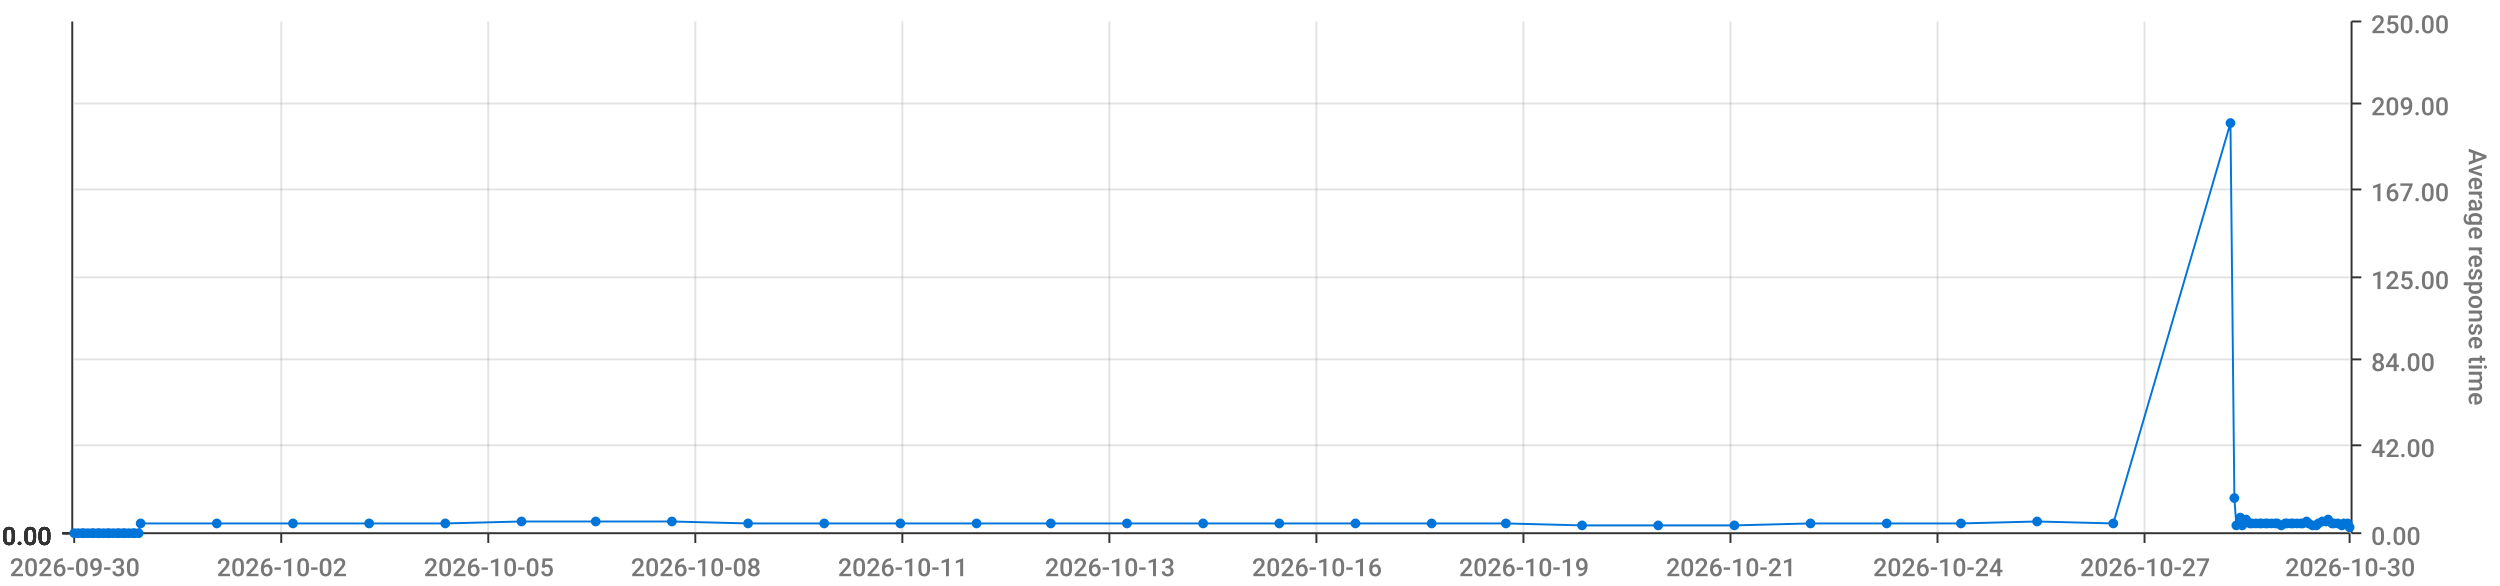
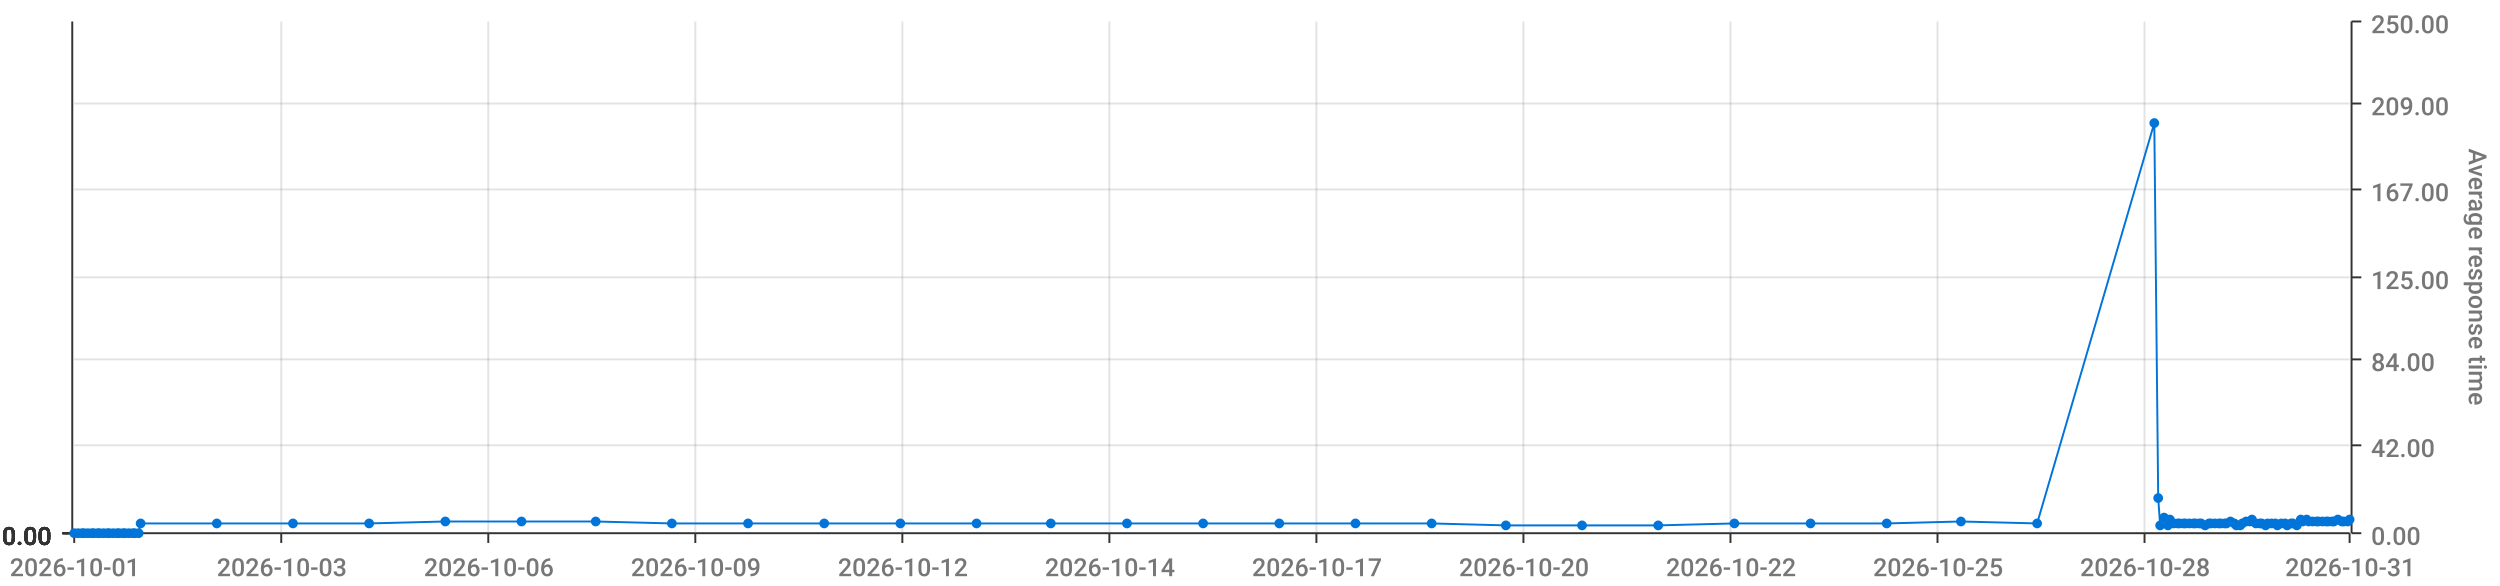
<svg xmlns="http://www.w3.org/2000/svg" viewBox="0 0 1280 300">
  <path d="M 0 0 L 1280 0 L 1280 300 L 0 300 L 0 0" style="stroke-width:0;stroke:rgba(255,255,255,1.0);fill:rgba(255,255,255,0.0)" />
  <path d="M 38 11 L 1203 11 L 1203 273 L 38 273 L 38 11" style="stroke-width:0;stroke:rgba(255,255,255,1.0);fill:rgba(255,255,255,0.0)" />
  <path d="M 38 273 L 1203 273" style="stroke-width:1;stroke:rgba(51,51,51,1.0);fill:rgba(255,255,255,0.0)" />
  <path d="M 38 273 L 38 278" style="stroke-width:1;stroke:rgba(51,51,51,1.0);fill:rgba(255,255,255,0.0)" />
-   <text x="5" y="295" style="stroke-width:0;stroke:none;fill:rgba(119,119,119,1.0);font-size:12.8px;font-family:'Roboto Medium',sans-serif">2026-09-30</text>
+   <text x="5" y="295" style="stroke-width:0;stroke:none;fill:rgba(119,119,119,1.0);font-size:12.8px;font-family:'Roboto Medium',sans-serif">2026-10-01</text>
  <path d="M 144 273 L 144 278" style="stroke-width:1;stroke:rgba(51,51,51,1.0);fill:rgba(255,255,255,0.0)" />
-   <text x="111" y="295" style="stroke-width:0;stroke:none;fill:rgba(119,119,119,1.0);font-size:12.8px;font-family:'Roboto Medium',sans-serif">2026-10-02</text>
+   <text x="111" y="295" style="stroke-width:0;stroke:none;fill:rgba(119,119,119,1.0);font-size:12.8px;font-family:'Roboto Medium',sans-serif">2026-10-03</text>
  <path d="M 250 273 L 250 278" style="stroke-width:1;stroke:rgba(51,51,51,1.0);fill:rgba(255,255,255,0.0)" />
-   <text x="217" y="295" style="stroke-width:0;stroke:none;fill:rgba(119,119,119,1.0);font-size:12.8px;font-family:'Roboto Medium',sans-serif">2026-10-05</text>
+   <text x="217" y="295" style="stroke-width:0;stroke:none;fill:rgba(119,119,119,1.0);font-size:12.8px;font-family:'Roboto Medium',sans-serif">2026-10-06</text>
  <path d="M 356 273 L 356 278" style="stroke-width:1;stroke:rgba(51,51,51,1.0);fill:rgba(255,255,255,0.0)" />
-   <text x="323" y="295" style="stroke-width:0;stroke:none;fill:rgba(119,119,119,1.0);font-size:12.8px;font-family:'Roboto Medium',sans-serif">2026-10-08</text>
+   <text x="323" y="295" style="stroke-width:0;stroke:none;fill:rgba(119,119,119,1.0);font-size:12.8px;font-family:'Roboto Medium',sans-serif">2026-10-09</text>
  <path d="M 462 273 L 462 278" style="stroke-width:1;stroke:rgba(51,51,51,1.0);fill:rgba(255,255,255,0.0)" />
-   <text x="429" y="295" style="stroke-width:0;stroke:none;fill:rgba(119,119,119,1.0);font-size:12.8px;font-family:'Roboto Medium',sans-serif">2026-10-11</text>
+   <text x="429" y="295" style="stroke-width:0;stroke:none;fill:rgba(119,119,119,1.0);font-size:12.8px;font-family:'Roboto Medium',sans-serif">2026-10-12</text>
  <path d="M 568 273 L 568 278" style="stroke-width:1;stroke:rgba(51,51,51,1.0);fill:rgba(255,255,255,0.0)" />
-   <text x="535" y="295" style="stroke-width:0;stroke:none;fill:rgba(119,119,119,1.0);font-size:12.8px;font-family:'Roboto Medium',sans-serif">2026-10-13</text>
+   <text x="535" y="295" style="stroke-width:0;stroke:none;fill:rgba(119,119,119,1.0);font-size:12.8px;font-family:'Roboto Medium',sans-serif">2026-10-14</text>
  <path d="M 674 273 L 674 278" style="stroke-width:1;stroke:rgba(51,51,51,1.0);fill:rgba(255,255,255,0.0)" />
-   <text x="641" y="295" style="stroke-width:0;stroke:none;fill:rgba(119,119,119,1.0);font-size:12.8px;font-family:'Roboto Medium',sans-serif">2026-10-16</text>
+   <text x="641" y="295" style="stroke-width:0;stroke:none;fill:rgba(119,119,119,1.0);font-size:12.8px;font-family:'Roboto Medium',sans-serif">2026-10-17</text>
  <path d="M 780 273 L 780 278" style="stroke-width:1;stroke:rgba(51,51,51,1.0);fill:rgba(255,255,255,0.0)" />
-   <text x="747" y="295" style="stroke-width:0;stroke:none;fill:rgba(119,119,119,1.0);font-size:12.8px;font-family:'Roboto Medium',sans-serif">2026-10-19</text>
+   <text x="747" y="295" style="stroke-width:0;stroke:none;fill:rgba(119,119,119,1.0);font-size:12.8px;font-family:'Roboto Medium',sans-serif">2026-10-20</text>
  <path d="M 886 273 L 886 278" style="stroke-width:1;stroke:rgba(51,51,51,1.0);fill:rgba(255,255,255,0.0)" />
-   <text x="853" y="295" style="stroke-width:0;stroke:none;fill:rgba(119,119,119,1.0);font-size:12.8px;font-family:'Roboto Medium',sans-serif">2026-10-21</text>
+   <text x="853" y="295" style="stroke-width:0;stroke:none;fill:rgba(119,119,119,1.0);font-size:12.8px;font-family:'Roboto Medium',sans-serif">2026-10-22</text>
  <path d="M 992 273 L 992 278" style="stroke-width:1;stroke:rgba(51,51,51,1.0);fill:rgba(255,255,255,0.0)" />
-   <text x="959" y="295" style="stroke-width:0;stroke:none;fill:rgba(119,119,119,1.0);font-size:12.8px;font-family:'Roboto Medium',sans-serif">2026-10-24</text>
+   <text x="959" y="295" style="stroke-width:0;stroke:none;fill:rgba(119,119,119,1.0);font-size:12.8px;font-family:'Roboto Medium',sans-serif">2026-10-25</text>
  <path d="M 1098 273 L 1098 278" style="stroke-width:1;stroke:rgba(51,51,51,1.0);fill:rgba(255,255,255,0.0)" />
-   <text x="1065" y="295" style="stroke-width:0;stroke:none;fill:rgba(119,119,119,1.0);font-size:12.8px;font-family:'Roboto Medium',sans-serif">2026-10-27</text>
+   <text x="1065" y="295" style="stroke-width:0;stroke:none;fill:rgba(119,119,119,1.0);font-size:12.8px;font-family:'Roboto Medium',sans-serif">2026-10-28</text>
  <path d="M 1203 273 L 1203 278" style="stroke-width:1;stroke:rgba(51,51,51,1.0);fill:rgba(255,255,255,0.0)" />
-   <text x="1170" y="295" style="stroke-width:0;stroke:none;fill:rgba(119,119,119,1.0);font-size:12.8px;font-family:'Roboto Medium',sans-serif">2026-10-30</text>
+   <text x="1170" y="295" style="stroke-width:0;stroke:none;fill:rgba(119,119,119,1.0);font-size:12.8px;font-family:'Roboto Medium',sans-serif">2026-10-31</text>
  <path d="M 144 273 L 144 11" style="stroke-width:1;stroke:rgba(119,119,119,0.2);fill:none" />
  <path d="M 250 273 L 250 11" style="stroke-width:1;stroke:rgba(119,119,119,0.2);fill:none" />
  <path d="M 356 273 L 356 11" style="stroke-width:1;stroke:rgba(119,119,119,0.2);fill:none" />
  <path d="M 462 273 L 462 11" style="stroke-width:1;stroke:rgba(119,119,119,0.2);fill:none" />
  <path d="M 568 273 L 568 11" style="stroke-width:1;stroke:rgba(119,119,119,0.2);fill:none" />
  <path d="M 674 273 L 674 11" style="stroke-width:1;stroke:rgba(119,119,119,0.2);fill:none" />
  <path d="M 780 273 L 780 11" style="stroke-width:1;stroke:rgba(119,119,119,0.2);fill:none" />
  <path d="M 886 273 L 886 11" style="stroke-width:1;stroke:rgba(119,119,119,0.2);fill:none" />
  <path d="M 992 273 L 992 11" style="stroke-width:1;stroke:rgba(119,119,119,0.2);fill:none" />
  <path d="M 1098 273 L 1098 11" style="stroke-width:1;stroke:rgba(119,119,119,0.2);fill:none" />
  <path d="M 1204 273 L 1204 11" style="stroke-width:1;stroke:rgba(51,51,51,1.0);fill:rgba(255,255,255,0.0)" />
  <path d="M 1204 273 L 1209 273" style="stroke-width:1;stroke:rgba(51,51,51,1.0);fill:rgba(255,255,255,0.0)" />
  <text x="1214" y="279" style="stroke-width:0;stroke:none;fill:rgba(119,119,119,1.0);font-size:12.8px;font-family:'Roboto Medium',sans-serif">0.00</text>
  <path d="M 1204 228 L 1209 228" style="stroke-width:1;stroke:rgba(51,51,51,1.0);fill:rgba(255,255,255,0.0)" />
  <text x="1214" y="234" style="stroke-width:0;stroke:none;fill:rgba(119,119,119,1.0);font-size:12.8px;font-family:'Roboto Medium',sans-serif">42.00</text>
  <path d="M 1204 184 L 1209 184" style="stroke-width:1;stroke:rgba(51,51,51,1.0);fill:rgba(255,255,255,0.0)" />
  <text x="1214" y="190" style="stroke-width:0;stroke:none;fill:rgba(119,119,119,1.0);font-size:12.8px;font-family:'Roboto Medium',sans-serif">84.00</text>
  <path d="M 1204 142 L 1209 142" style="stroke-width:1;stroke:rgba(51,51,51,1.0);fill:rgba(255,255,255,0.0)" />
  <text x="1214" y="148" style="stroke-width:0;stroke:none;fill:rgba(119,119,119,1.0);font-size:12.8px;font-family:'Roboto Medium',sans-serif">125.00</text>
  <path d="M 1204 97 L 1209 97" style="stroke-width:1;stroke:rgba(51,51,51,1.0);fill:rgba(255,255,255,0.0)" />
  <text x="1214" y="103" style="stroke-width:0;stroke:none;fill:rgba(119,119,119,1.0);font-size:12.8px;font-family:'Roboto Medium',sans-serif">167.00</text>
  <path d="M 1204 53 L 1209 53" style="stroke-width:1;stroke:rgba(51,51,51,1.0);fill:rgba(255,255,255,0.0)" />
  <text x="1214" y="59" style="stroke-width:0;stroke:none;fill:rgba(119,119,119,1.0);font-size:12.8px;font-family:'Roboto Medium',sans-serif">209.00</text>
  <path d="M 1204 11 L 1209 11" style="stroke-width:1;stroke:rgba(51,51,51,1.0);fill:rgba(255,255,255,0.0)" />
  <text x="1214" y="17" style="stroke-width:0;stroke:none;fill:rgba(119,119,119,1.0);font-size:12.8px;font-family:'Roboto Medium',sans-serif">250.00</text>
  <text x="1264" y="76" style="stroke-width:0;stroke:none;fill:rgba(119,119,119,1.0);font-size:12.8px;font-family:'Roboto Medium',sans-serif" transform="rotate(90.00,1264,76)">Average response time</text>
  <path d="M 38 273 L 1203 273" style="stroke-width:0;stroke:rgba(255,255,255,0.0);fill:none" />
  <path d="M 38 228 L 1203 228" style="stroke-width:1;stroke:rgba(119,119,119,0.2);fill:none" />
  <path d="M 38 184 L 1203 184" style="stroke-width:1;stroke:rgba(119,119,119,0.2);fill:none" />
  <path d="M 38 142 L 1203 142" style="stroke-width:1;stroke:rgba(119,119,119,0.2);fill:none" />
  <path d="M 38 97 L 1203 97" style="stroke-width:1;stroke:rgba(119,119,119,0.2);fill:none" />
  <path d="M 38 53 L 1203 53" style="stroke-width:1;stroke:rgba(119,119,119,0.2);fill:none" />
  <path d="M 37 273 L 37 11" style="stroke-width:1;stroke:rgba(51,51,51,1.0);fill:rgba(255,255,255,0.0)" />
  <path d="M 37 273 L 32 273" style="stroke-width:1;stroke:rgba(51,51,51,1.0);fill:rgba(255,255,255,0.0)" />
  <text x="1" y="279" style="stroke-width:0;stroke:none;fill:rgba(51,51,51,1.0);font-size:12.8px;font-family:'Roboto Medium',sans-serif">0.00</text>
  <path d="M 37 273 L 32 273" style="stroke-width:1;stroke:rgba(51,51,51,1.0);fill:rgba(255,255,255,0.0)" />
  <text x="1" y="279" style="stroke-width:0;stroke:none;fill:rgba(51,51,51,1.0);font-size:12.8px;font-family:'Roboto Medium',sans-serif">0.00</text>
  <path d="M 37 273 L 32 273" style="stroke-width:1;stroke:rgba(51,51,51,1.0);fill:rgba(255,255,255,0.0)" />
  <text x="1" y="279" style="stroke-width:0;stroke:none;fill:rgba(51,51,51,1.0);font-size:12.8px;font-family:'Roboto Medium',sans-serif">0.00</text>
  <path d="M 37 273 L 32 273" style="stroke-width:1;stroke:rgba(51,51,51,1.0);fill:rgba(255,255,255,0.0)" />
  <text x="1" y="279" style="stroke-width:0;stroke:none;fill:rgba(51,51,51,1.0);font-size:12.8px;font-family:'Roboto Medium',sans-serif">0.00</text>
  <path d="M 37 273 L 32 273" style="stroke-width:1;stroke:rgba(51,51,51,1.0);fill:rgba(255,255,255,0.0)" />
  <text x="1" y="279" style="stroke-width:0;stroke:none;fill:rgba(51,51,51,1.0);font-size:12.8px;font-family:'Roboto Medium',sans-serif">0.00</text>
  <path d="M 37 273 L 32 273" style="stroke-width:1;stroke:rgba(51,51,51,1.0);fill:rgba(255,255,255,0.0)" />
  <text x="1" y="279" style="stroke-width:0;stroke:none;fill:rgba(51,51,51,1.0);font-size:12.8px;font-family:'Roboto Medium',sans-serif">0.00</text>
  <path d="M 37 273 L 32 273" style="stroke-width:1;stroke:rgba(51,51,51,1.0);fill:rgba(255,255,255,0.0)" />
  <text x="1" y="279" style="stroke-width:0;stroke:none;fill:rgba(51,51,51,1.0);font-size:12.8px;font-family:'Roboto Medium',sans-serif">0.00</text>
  <path d="M 38 273 L 1203 273" style="stroke-width:0;stroke:rgba(255,255,255,0.0);fill:none" />
  <path d="M 38 273 L 1203 273" style="stroke-width:0;stroke:rgba(255,255,255,0.0);fill:none" />
  <path d="M 38 273 L 1203 273" style="stroke-width:0;stroke:rgba(255,255,255,0.0);fill:none" />
  <path d="M 38 273 L 1203 273" style="stroke-width:0;stroke:rgba(255,255,255,0.0);fill:none" />
  <path d="M 38 273 L 1203 273" style="stroke-width:0;stroke:rgba(255,255,255,0.0);fill:none" />
  <path d="M 38 273 L 1203 273" style="stroke-width:0;stroke:rgba(255,255,255,0.0);fill:none" />
-   <path d="M 38 273 L 40 273 L 42 273 L 43 273 L 45 273 L 47 273 L 48 273 L 50 273 L 51 273 L 53 273 L 55 273 L 56 273 L 58 273 L 60 273 L 61 273 L 63 273 L 64 273 L 66 273 L 68 273 L 69 273 L 71 273 L 72 268 L 111 268 L 150 268 L 189 268 L 228 268 L 267 267 L 305 267 L 344 267 L 383 268 L 422 268 L 461 268 L 500 268 L 538 268 L 577 268 L 616 268 L 655 268 L 694 268 L 733 268 L 771 268 L 810 269 L 849 269 L 888 269 L 927 268 L 966 268 L 1004 268 L 1043 267 L 1082 268 L 1142 63 L 1144 255 L 1145 269 L 1147 265 L 1148 269 L 1150 266 L 1152 268 L 1153 268 L 1155 268 L 1157 268 L 1158 268 L 1160 268 L 1161 268 L 1163 268 L 1165 268 L 1166 268 L 1168 269 L 1170 268 L 1171 268 L 1173 268 L 1174 268 L 1176 268 L 1178 268 L 1179 268 L 1181 267 L 1182 268 L 1184 269 L 1186 269 L 1187 268 L 1189 267 L 1191 267 L 1192 266 L 1194 268 L 1195 268 L 1197 268 L 1199 269 L 1200 268 L 1202 268 L 1203 270" style="stroke-width:1;stroke:rgba(0,116,217,1.0);fill:rgba(255,255,255,0.0)" />
+   <path d="M 38 273 L 40 273 L 42 273 L 43 273 L 45 273 L 47 273 L 48 273 L 50 273 L 51 273 L 53 273 L 55 273 L 56 273 L 58 273 L 60 273 L 61 273 L 63 273 L 64 273 L 66 273 L 68 273 L 69 273 L 71 273 L 72 268 L 111 268 L 150 268 L 189 268 L 228 267 L 267 267 L 305 267 L 344 268 L 383 268 L 422 268 L 461 268 L 500 268 L 538 268 L 577 268 L 616 268 L 655 268 L 694 268 L 733 268 L 771 269 L 810 269 L 849 269 L 888 268 L 927 268 L 966 268 L 1004 267 L 1043 268 L 1103 63 L 1105 255 L 1106 269 L 1108 265 L 1110 269 L 1111 266 L 1113 268 L 1115 268 L 1116 268 L 1118 268 L 1119 268 L 1121 268 L 1123 268 L 1124 268 L 1126 268 L 1127 268 L 1129 269 L 1131 268 L 1132 268 L 1134 268 L 1136 268 L 1137 268 L 1139 268 L 1140 268 L 1142 267 L 1144 268 L 1145 269 L 1147 269 L 1148 268 L 1150 267 L 1152 267 L 1153 266 L 1155 268 L 1157 268 L 1158 268 L 1160 269 L 1161 268 L 1163 268 L 1165 268 L 1166 269 L 1168 268 L 1170 268 L 1171 269 L 1173 268 L 1174 268 L 1176 269 L 1178 266 L 1179 267 L 1181 266 L 1182 267 L 1184 267 L 1186 267 L 1187 267 L 1189 267 L 1191 267 L 1192 267 L 1194 267 L 1195 267 L 1197 266 L 1199 267 L 1200 267 L 1202 267 L 1203 266" style="stroke-width:1;stroke:rgba(0,116,217,1.0);fill:rgba(255,255,255,0.0)" />
  <circle cx="38" cy="273" r="2" style="stroke-width:1;stroke:rgba(0,116,217,1.0);fill:rgba(0,116,217,1.0)" />
  <path d="" style="stroke-width:1;stroke:rgba(0,116,217,1.0);fill:rgba(0,116,217,1.0)" />
  <circle cx="40" cy="273" r="2" style="stroke-width:1;stroke:rgba(0,116,217,1.0);fill:rgba(0,116,217,1.0)" />
  <path d="" style="stroke-width:1;stroke:rgba(0,116,217,1.0);fill:rgba(0,116,217,1.0)" />
  <circle cx="42" cy="273" r="2" style="stroke-width:1;stroke:rgba(0,116,217,1.0);fill:rgba(0,116,217,1.0)" />
  <path d="" style="stroke-width:1;stroke:rgba(0,116,217,1.0);fill:rgba(0,116,217,1.0)" />
  <circle cx="43" cy="273" r="2" style="stroke-width:1;stroke:rgba(0,116,217,1.0);fill:rgba(0,116,217,1.0)" />
  <path d="" style="stroke-width:1;stroke:rgba(0,116,217,1.0);fill:rgba(0,116,217,1.0)" />
  <circle cx="45" cy="273" r="2" style="stroke-width:1;stroke:rgba(0,116,217,1.0);fill:rgba(0,116,217,1.0)" />
  <path d="" style="stroke-width:1;stroke:rgba(0,116,217,1.0);fill:rgba(0,116,217,1.0)" />
  <circle cx="47" cy="273" r="2" style="stroke-width:1;stroke:rgba(0,116,217,1.0);fill:rgba(0,116,217,1.0)" />
  <path d="" style="stroke-width:1;stroke:rgba(0,116,217,1.0);fill:rgba(0,116,217,1.0)" />
  <circle cx="48" cy="273" r="2" style="stroke-width:1;stroke:rgba(0,116,217,1.0);fill:rgba(0,116,217,1.0)" />
  <path d="" style="stroke-width:1;stroke:rgba(0,116,217,1.0);fill:rgba(0,116,217,1.0)" />
  <circle cx="50" cy="273" r="2" style="stroke-width:1;stroke:rgba(0,116,217,1.0);fill:rgba(0,116,217,1.0)" />
  <path d="" style="stroke-width:1;stroke:rgba(0,116,217,1.0);fill:rgba(0,116,217,1.0)" />
  <circle cx="51" cy="273" r="2" style="stroke-width:1;stroke:rgba(0,116,217,1.0);fill:rgba(0,116,217,1.0)" />
  <path d="" style="stroke-width:1;stroke:rgba(0,116,217,1.0);fill:rgba(0,116,217,1.0)" />
  <circle cx="53" cy="273" r="2" style="stroke-width:1;stroke:rgba(0,116,217,1.0);fill:rgba(0,116,217,1.0)" />
  <path d="" style="stroke-width:1;stroke:rgba(0,116,217,1.0);fill:rgba(0,116,217,1.0)" />
  <circle cx="55" cy="273" r="2" style="stroke-width:1;stroke:rgba(0,116,217,1.0);fill:rgba(0,116,217,1.0)" />
  <path d="" style="stroke-width:1;stroke:rgba(0,116,217,1.0);fill:rgba(0,116,217,1.0)" />
  <circle cx="56" cy="273" r="2" style="stroke-width:1;stroke:rgba(0,116,217,1.0);fill:rgba(0,116,217,1.0)" />
  <path d="" style="stroke-width:1;stroke:rgba(0,116,217,1.0);fill:rgba(0,116,217,1.0)" />
  <circle cx="58" cy="273" r="2" style="stroke-width:1;stroke:rgba(0,116,217,1.0);fill:rgba(0,116,217,1.0)" />
  <path d="" style="stroke-width:1;stroke:rgba(0,116,217,1.0);fill:rgba(0,116,217,1.0)" />
  <circle cx="60" cy="273" r="2" style="stroke-width:1;stroke:rgba(0,116,217,1.0);fill:rgba(0,116,217,1.0)" />
  <path d="" style="stroke-width:1;stroke:rgba(0,116,217,1.0);fill:rgba(0,116,217,1.0)" />
  <circle cx="61" cy="273" r="2" style="stroke-width:1;stroke:rgba(0,116,217,1.0);fill:rgba(0,116,217,1.0)" />
  <path d="" style="stroke-width:1;stroke:rgba(0,116,217,1.0);fill:rgba(0,116,217,1.0)" />
  <circle cx="63" cy="273" r="2" style="stroke-width:1;stroke:rgba(0,116,217,1.0);fill:rgba(0,116,217,1.0)" />
  <path d="" style="stroke-width:1;stroke:rgba(0,116,217,1.0);fill:rgba(0,116,217,1.0)" />
  <circle cx="64" cy="273" r="2" style="stroke-width:1;stroke:rgba(0,116,217,1.0);fill:rgba(0,116,217,1.0)" />
  <path d="" style="stroke-width:1;stroke:rgba(0,116,217,1.0);fill:rgba(0,116,217,1.0)" />
  <circle cx="66" cy="273" r="2" style="stroke-width:1;stroke:rgba(0,116,217,1.0);fill:rgba(0,116,217,1.0)" />
  <path d="" style="stroke-width:1;stroke:rgba(0,116,217,1.0);fill:rgba(0,116,217,1.0)" />
  <circle cx="68" cy="273" r="2" style="stroke-width:1;stroke:rgba(0,116,217,1.0);fill:rgba(0,116,217,1.0)" />
  <path d="" style="stroke-width:1;stroke:rgba(0,116,217,1.0);fill:rgba(0,116,217,1.0)" />
  <circle cx="69" cy="273" r="2" style="stroke-width:1;stroke:rgba(0,116,217,1.0);fill:rgba(0,116,217,1.0)" />
  <path d="" style="stroke-width:1;stroke:rgba(0,116,217,1.0);fill:rgba(0,116,217,1.0)" />
  <circle cx="71" cy="273" r="2" style="stroke-width:1;stroke:rgba(0,116,217,1.0);fill:rgba(0,116,217,1.0)" />
  <path d="" style="stroke-width:1;stroke:rgba(0,116,217,1.0);fill:rgba(0,116,217,1.0)" />
  <circle cx="72" cy="268" r="2" style="stroke-width:1;stroke:rgba(0,116,217,1.0);fill:rgba(0,116,217,1.0)" />
  <path d="" style="stroke-width:1;stroke:rgba(0,116,217,1.0);fill:rgba(0,116,217,1.0)" />
  <circle cx="111" cy="268" r="2" style="stroke-width:1;stroke:rgba(0,116,217,1.0);fill:rgba(0,116,217,1.0)" />
  <path d="" style="stroke-width:1;stroke:rgba(0,116,217,1.0);fill:rgba(0,116,217,1.0)" />
  <circle cx="150" cy="268" r="2" style="stroke-width:1;stroke:rgba(0,116,217,1.0);fill:rgba(0,116,217,1.0)" />
  <path d="" style="stroke-width:1;stroke:rgba(0,116,217,1.0);fill:rgba(0,116,217,1.0)" />
  <circle cx="189" cy="268" r="2" style="stroke-width:1;stroke:rgba(0,116,217,1.0);fill:rgba(0,116,217,1.0)" />
  <path d="" style="stroke-width:1;stroke:rgba(0,116,217,1.0);fill:rgba(0,116,217,1.0)" />
-   <circle cx="228" cy="268" r="2" style="stroke-width:1;stroke:rgba(0,116,217,1.0);fill:rgba(0,116,217,1.0)" />
+   <circle cx="228" cy="267" r="2" style="stroke-width:1;stroke:rgba(0,116,217,1.0);fill:rgba(0,116,217,1.0)" />
  <path d="" style="stroke-width:1;stroke:rgba(0,116,217,1.0);fill:rgba(0,116,217,1.0)" />
  <circle cx="267" cy="267" r="2" style="stroke-width:1;stroke:rgba(0,116,217,1.0);fill:rgba(0,116,217,1.0)" />
  <path d="" style="stroke-width:1;stroke:rgba(0,116,217,1.0);fill:rgba(0,116,217,1.0)" />
  <circle cx="305" cy="267" r="2" style="stroke-width:1;stroke:rgba(0,116,217,1.0);fill:rgba(0,116,217,1.0)" />
  <path d="" style="stroke-width:1;stroke:rgba(0,116,217,1.0);fill:rgba(0,116,217,1.0)" />
-   <circle cx="344" cy="267" r="2" style="stroke-width:1;stroke:rgba(0,116,217,1.0);fill:rgba(0,116,217,1.0)" />
+   <circle cx="344" cy="268" r="2" style="stroke-width:1;stroke:rgba(0,116,217,1.0);fill:rgba(0,116,217,1.0)" />
  <path d="" style="stroke-width:1;stroke:rgba(0,116,217,1.0);fill:rgba(0,116,217,1.0)" />
  <circle cx="383" cy="268" r="2" style="stroke-width:1;stroke:rgba(0,116,217,1.0);fill:rgba(0,116,217,1.0)" />
  <path d="" style="stroke-width:1;stroke:rgba(0,116,217,1.0);fill:rgba(0,116,217,1.0)" />
  <circle cx="422" cy="268" r="2" style="stroke-width:1;stroke:rgba(0,116,217,1.0);fill:rgba(0,116,217,1.0)" />
  <path d="" style="stroke-width:1;stroke:rgba(0,116,217,1.0);fill:rgba(0,116,217,1.0)" />
  <circle cx="461" cy="268" r="2" style="stroke-width:1;stroke:rgba(0,116,217,1.0);fill:rgba(0,116,217,1.0)" />
  <path d="" style="stroke-width:1;stroke:rgba(0,116,217,1.0);fill:rgba(0,116,217,1.0)" />
  <circle cx="500" cy="268" r="2" style="stroke-width:1;stroke:rgba(0,116,217,1.0);fill:rgba(0,116,217,1.0)" />
  <path d="" style="stroke-width:1;stroke:rgba(0,116,217,1.0);fill:rgba(0,116,217,1.0)" />
  <circle cx="538" cy="268" r="2" style="stroke-width:1;stroke:rgba(0,116,217,1.0);fill:rgba(0,116,217,1.0)" />
  <path d="" style="stroke-width:1;stroke:rgba(0,116,217,1.0);fill:rgba(0,116,217,1.0)" />
  <circle cx="577" cy="268" r="2" style="stroke-width:1;stroke:rgba(0,116,217,1.0);fill:rgba(0,116,217,1.0)" />
  <path d="" style="stroke-width:1;stroke:rgba(0,116,217,1.0);fill:rgba(0,116,217,1.0)" />
  <circle cx="616" cy="268" r="2" style="stroke-width:1;stroke:rgba(0,116,217,1.0);fill:rgba(0,116,217,1.0)" />
  <path d="" style="stroke-width:1;stroke:rgba(0,116,217,1.0);fill:rgba(0,116,217,1.0)" />
  <circle cx="655" cy="268" r="2" style="stroke-width:1;stroke:rgba(0,116,217,1.0);fill:rgba(0,116,217,1.0)" />
  <path d="" style="stroke-width:1;stroke:rgba(0,116,217,1.0);fill:rgba(0,116,217,1.0)" />
  <circle cx="694" cy="268" r="2" style="stroke-width:1;stroke:rgba(0,116,217,1.0);fill:rgba(0,116,217,1.0)" />
  <path d="" style="stroke-width:1;stroke:rgba(0,116,217,1.0);fill:rgba(0,116,217,1.0)" />
  <circle cx="733" cy="268" r="2" style="stroke-width:1;stroke:rgba(0,116,217,1.0);fill:rgba(0,116,217,1.0)" />
  <path d="" style="stroke-width:1;stroke:rgba(0,116,217,1.0);fill:rgba(0,116,217,1.0)" />
-   <circle cx="771" cy="268" r="2" style="stroke-width:1;stroke:rgba(0,116,217,1.0);fill:rgba(0,116,217,1.0)" />
+   <circle cx="771" cy="269" r="2" style="stroke-width:1;stroke:rgba(0,116,217,1.0);fill:rgba(0,116,217,1.0)" />
  <path d="" style="stroke-width:1;stroke:rgba(0,116,217,1.0);fill:rgba(0,116,217,1.0)" />
  <circle cx="810" cy="269" r="2" style="stroke-width:1;stroke:rgba(0,116,217,1.0);fill:rgba(0,116,217,1.0)" />
  <path d="" style="stroke-width:1;stroke:rgba(0,116,217,1.0);fill:rgba(0,116,217,1.0)" />
  <circle cx="849" cy="269" r="2" style="stroke-width:1;stroke:rgba(0,116,217,1.0);fill:rgba(0,116,217,1.0)" />
  <path d="" style="stroke-width:1;stroke:rgba(0,116,217,1.0);fill:rgba(0,116,217,1.0)" />
-   <circle cx="888" cy="269" r="2" style="stroke-width:1;stroke:rgba(0,116,217,1.0);fill:rgba(0,116,217,1.0)" />
+   <circle cx="888" cy="268" r="2" style="stroke-width:1;stroke:rgba(0,116,217,1.0);fill:rgba(0,116,217,1.0)" />
  <path d="" style="stroke-width:1;stroke:rgba(0,116,217,1.0);fill:rgba(0,116,217,1.0)" />
  <circle cx="927" cy="268" r="2" style="stroke-width:1;stroke:rgba(0,116,217,1.0);fill:rgba(0,116,217,1.0)" />
  <path d="" style="stroke-width:1;stroke:rgba(0,116,217,1.0);fill:rgba(0,116,217,1.0)" />
  <circle cx="966" cy="268" r="2" style="stroke-width:1;stroke:rgba(0,116,217,1.0);fill:rgba(0,116,217,1.0)" />
  <path d="" style="stroke-width:1;stroke:rgba(0,116,217,1.0);fill:rgba(0,116,217,1.0)" />
-   <circle cx="1004" cy="268" r="2" style="stroke-width:1;stroke:rgba(0,116,217,1.0);fill:rgba(0,116,217,1.0)" />
-   <path d="" style="stroke-width:1;stroke:rgba(0,116,217,1.0);fill:rgba(0,116,217,1.0)" />
-   <circle cx="1043" cy="267" r="2" style="stroke-width:1;stroke:rgba(0,116,217,1.0);fill:rgba(0,116,217,1.0)" />
-   <path d="" style="stroke-width:1;stroke:rgba(0,116,217,1.0);fill:rgba(0,116,217,1.0)" />
-   <circle cx="1082" cy="268" r="2" style="stroke-width:1;stroke:rgba(0,116,217,1.0);fill:rgba(0,116,217,1.0)" />
-   <path d="" style="stroke-width:1;stroke:rgba(0,116,217,1.0);fill:rgba(0,116,217,1.0)" />
-   <circle cx="1142" cy="63" r="2" style="stroke-width:1;stroke:rgba(0,116,217,1.0);fill:rgba(0,116,217,1.0)" />
-   <path d="" style="stroke-width:1;stroke:rgba(0,116,217,1.0);fill:rgba(0,116,217,1.0)" />
-   <circle cx="1144" cy="255" r="2" style="stroke-width:1;stroke:rgba(0,116,217,1.0);fill:rgba(0,116,217,1.0)" />
+   <circle cx="1004" cy="267" r="2" style="stroke-width:1;stroke:rgba(0,116,217,1.0);fill:rgba(0,116,217,1.0)" />
+   <path d="" style="stroke-width:1;stroke:rgba(0,116,217,1.0);fill:rgba(0,116,217,1.0)" />
+   <circle cx="1043" cy="268" r="2" style="stroke-width:1;stroke:rgba(0,116,217,1.0);fill:rgba(0,116,217,1.0)" />
+   <path d="" style="stroke-width:1;stroke:rgba(0,116,217,1.0);fill:rgba(0,116,217,1.0)" />
+   <circle cx="1103" cy="63" r="2" style="stroke-width:1;stroke:rgba(0,116,217,1.0);fill:rgba(0,116,217,1.0)" />
+   <path d="" style="stroke-width:1;stroke:rgba(0,116,217,1.0);fill:rgba(0,116,217,1.0)" />
+   <circle cx="1105" cy="255" r="2" style="stroke-width:1;stroke:rgba(0,116,217,1.0);fill:rgba(0,116,217,1.0)" />
+   <path d="" style="stroke-width:1;stroke:rgba(0,116,217,1.0);fill:rgba(0,116,217,1.0)" />
+   <circle cx="1106" cy="269" r="2" style="stroke-width:1;stroke:rgba(0,116,217,1.0);fill:rgba(0,116,217,1.0)" />
+   <path d="" style="stroke-width:1;stroke:rgba(0,116,217,1.0);fill:rgba(0,116,217,1.0)" />
+   <circle cx="1108" cy="265" r="2" style="stroke-width:1;stroke:rgba(0,116,217,1.0);fill:rgba(0,116,217,1.0)" />
+   <path d="" style="stroke-width:1;stroke:rgba(0,116,217,1.0);fill:rgba(0,116,217,1.0)" />
+   <circle cx="1110" cy="269" r="2" style="stroke-width:1;stroke:rgba(0,116,217,1.0);fill:rgba(0,116,217,1.0)" />
+   <path d="" style="stroke-width:1;stroke:rgba(0,116,217,1.0);fill:rgba(0,116,217,1.0)" />
+   <circle cx="1111" cy="266" r="2" style="stroke-width:1;stroke:rgba(0,116,217,1.0);fill:rgba(0,116,217,1.0)" />
+   <path d="" style="stroke-width:1;stroke:rgba(0,116,217,1.0);fill:rgba(0,116,217,1.0)" />
+   <circle cx="1113" cy="268" r="2" style="stroke-width:1;stroke:rgba(0,116,217,1.0);fill:rgba(0,116,217,1.0)" />
+   <path d="" style="stroke-width:1;stroke:rgba(0,116,217,1.0);fill:rgba(0,116,217,1.0)" />
+   <circle cx="1115" cy="268" r="2" style="stroke-width:1;stroke:rgba(0,116,217,1.0);fill:rgba(0,116,217,1.0)" />
+   <path d="" style="stroke-width:1;stroke:rgba(0,116,217,1.0);fill:rgba(0,116,217,1.0)" />
+   <circle cx="1116" cy="268" r="2" style="stroke-width:1;stroke:rgba(0,116,217,1.0);fill:rgba(0,116,217,1.0)" />
+   <path d="" style="stroke-width:1;stroke:rgba(0,116,217,1.0);fill:rgba(0,116,217,1.0)" />
+   <circle cx="1118" cy="268" r="2" style="stroke-width:1;stroke:rgba(0,116,217,1.0);fill:rgba(0,116,217,1.0)" />
+   <path d="" style="stroke-width:1;stroke:rgba(0,116,217,1.0);fill:rgba(0,116,217,1.0)" />
+   <circle cx="1119" cy="268" r="2" style="stroke-width:1;stroke:rgba(0,116,217,1.0);fill:rgba(0,116,217,1.0)" />
+   <path d="" style="stroke-width:1;stroke:rgba(0,116,217,1.0);fill:rgba(0,116,217,1.0)" />
+   <circle cx="1121" cy="268" r="2" style="stroke-width:1;stroke:rgba(0,116,217,1.0);fill:rgba(0,116,217,1.0)" />
+   <path d="" style="stroke-width:1;stroke:rgba(0,116,217,1.0);fill:rgba(0,116,217,1.0)" />
+   <circle cx="1123" cy="268" r="2" style="stroke-width:1;stroke:rgba(0,116,217,1.0);fill:rgba(0,116,217,1.0)" />
+   <path d="" style="stroke-width:1;stroke:rgba(0,116,217,1.0);fill:rgba(0,116,217,1.0)" />
+   <circle cx="1124" cy="268" r="2" style="stroke-width:1;stroke:rgba(0,116,217,1.0);fill:rgba(0,116,217,1.0)" />
+   <path d="" style="stroke-width:1;stroke:rgba(0,116,217,1.0);fill:rgba(0,116,217,1.0)" />
+   <circle cx="1126" cy="268" r="2" style="stroke-width:1;stroke:rgba(0,116,217,1.0);fill:rgba(0,116,217,1.0)" />
+   <path d="" style="stroke-width:1;stroke:rgba(0,116,217,1.0);fill:rgba(0,116,217,1.0)" />
+   <circle cx="1127" cy="268" r="2" style="stroke-width:1;stroke:rgba(0,116,217,1.0);fill:rgba(0,116,217,1.0)" />
+   <path d="" style="stroke-width:1;stroke:rgba(0,116,217,1.0);fill:rgba(0,116,217,1.0)" />
+   <circle cx="1129" cy="269" r="2" style="stroke-width:1;stroke:rgba(0,116,217,1.0);fill:rgba(0,116,217,1.0)" />
+   <path d="" style="stroke-width:1;stroke:rgba(0,116,217,1.0);fill:rgba(0,116,217,1.0)" />
+   <circle cx="1131" cy="268" r="2" style="stroke-width:1;stroke:rgba(0,116,217,1.0);fill:rgba(0,116,217,1.0)" />
+   <path d="" style="stroke-width:1;stroke:rgba(0,116,217,1.0);fill:rgba(0,116,217,1.0)" />
+   <circle cx="1132" cy="268" r="2" style="stroke-width:1;stroke:rgba(0,116,217,1.0);fill:rgba(0,116,217,1.0)" />
+   <path d="" style="stroke-width:1;stroke:rgba(0,116,217,1.0);fill:rgba(0,116,217,1.0)" />
+   <circle cx="1134" cy="268" r="2" style="stroke-width:1;stroke:rgba(0,116,217,1.0);fill:rgba(0,116,217,1.0)" />
+   <path d="" style="stroke-width:1;stroke:rgba(0,116,217,1.0);fill:rgba(0,116,217,1.0)" />
+   <circle cx="1136" cy="268" r="2" style="stroke-width:1;stroke:rgba(0,116,217,1.0);fill:rgba(0,116,217,1.0)" />
+   <path d="" style="stroke-width:1;stroke:rgba(0,116,217,1.0);fill:rgba(0,116,217,1.0)" />
+   <circle cx="1137" cy="268" r="2" style="stroke-width:1;stroke:rgba(0,116,217,1.0);fill:rgba(0,116,217,1.0)" />
+   <path d="" style="stroke-width:1;stroke:rgba(0,116,217,1.0);fill:rgba(0,116,217,1.0)" />
+   <circle cx="1139" cy="268" r="2" style="stroke-width:1;stroke:rgba(0,116,217,1.0);fill:rgba(0,116,217,1.0)" />
+   <path d="" style="stroke-width:1;stroke:rgba(0,116,217,1.0);fill:rgba(0,116,217,1.0)" />
+   <circle cx="1140" cy="268" r="2" style="stroke-width:1;stroke:rgba(0,116,217,1.0);fill:rgba(0,116,217,1.0)" />
+   <path d="" style="stroke-width:1;stroke:rgba(0,116,217,1.0);fill:rgba(0,116,217,1.0)" />
+   <circle cx="1142" cy="267" r="2" style="stroke-width:1;stroke:rgba(0,116,217,1.0);fill:rgba(0,116,217,1.0)" />
+   <path d="" style="stroke-width:1;stroke:rgba(0,116,217,1.0);fill:rgba(0,116,217,1.0)" />
+   <circle cx="1144" cy="268" r="2" style="stroke-width:1;stroke:rgba(0,116,217,1.0);fill:rgba(0,116,217,1.0)" />
  <path d="" style="stroke-width:1;stroke:rgba(0,116,217,1.0);fill:rgba(0,116,217,1.0)" />
  <circle cx="1145" cy="269" r="2" style="stroke-width:1;stroke:rgba(0,116,217,1.0);fill:rgba(0,116,217,1.0)" />
  <path d="" style="stroke-width:1;stroke:rgba(0,116,217,1.0);fill:rgba(0,116,217,1.0)" />
-   <circle cx="1147" cy="265" r="2" style="stroke-width:1;stroke:rgba(0,116,217,1.0);fill:rgba(0,116,217,1.0)" />
-   <path d="" style="stroke-width:1;stroke:rgba(0,116,217,1.0);fill:rgba(0,116,217,1.0)" />
-   <circle cx="1148" cy="269" r="2" style="stroke-width:1;stroke:rgba(0,116,217,1.0);fill:rgba(0,116,217,1.0)" />
-   <path d="" style="stroke-width:1;stroke:rgba(0,116,217,1.0);fill:rgba(0,116,217,1.0)" />
-   <circle cx="1150" cy="266" r="2" style="stroke-width:1;stroke:rgba(0,116,217,1.0);fill:rgba(0,116,217,1.0)" />
-   <path d="" style="stroke-width:1;stroke:rgba(0,116,217,1.0);fill:rgba(0,116,217,1.0)" />
-   <circle cx="1152" cy="268" r="2" style="stroke-width:1;stroke:rgba(0,116,217,1.0);fill:rgba(0,116,217,1.0)" />
-   <path d="" style="stroke-width:1;stroke:rgba(0,116,217,1.0);fill:rgba(0,116,217,1.0)" />
-   <circle cx="1153" cy="268" r="2" style="stroke-width:1;stroke:rgba(0,116,217,1.0);fill:rgba(0,116,217,1.0)" />
+   <circle cx="1147" cy="269" r="2" style="stroke-width:1;stroke:rgba(0,116,217,1.0);fill:rgba(0,116,217,1.0)" />
+   <path d="" style="stroke-width:1;stroke:rgba(0,116,217,1.0);fill:rgba(0,116,217,1.0)" />
+   <circle cx="1148" cy="268" r="2" style="stroke-width:1;stroke:rgba(0,116,217,1.0);fill:rgba(0,116,217,1.0)" />
+   <path d="" style="stroke-width:1;stroke:rgba(0,116,217,1.0);fill:rgba(0,116,217,1.0)" />
+   <circle cx="1150" cy="267" r="2" style="stroke-width:1;stroke:rgba(0,116,217,1.0);fill:rgba(0,116,217,1.0)" />
+   <path d="" style="stroke-width:1;stroke:rgba(0,116,217,1.0);fill:rgba(0,116,217,1.0)" />
+   <circle cx="1152" cy="267" r="2" style="stroke-width:1;stroke:rgba(0,116,217,1.0);fill:rgba(0,116,217,1.0)" />
+   <path d="" style="stroke-width:1;stroke:rgba(0,116,217,1.0);fill:rgba(0,116,217,1.0)" />
+   <circle cx="1153" cy="266" r="2" style="stroke-width:1;stroke:rgba(0,116,217,1.0);fill:rgba(0,116,217,1.0)" />
  <path d="" style="stroke-width:1;stroke:rgba(0,116,217,1.0);fill:rgba(0,116,217,1.0)" />
  <circle cx="1155" cy="268" r="2" style="stroke-width:1;stroke:rgba(0,116,217,1.0);fill:rgba(0,116,217,1.0)" />
  <path d="" style="stroke-width:1;stroke:rgba(0,116,217,1.0);fill:rgba(0,116,217,1.0)" />
  <circle cx="1157" cy="268" r="2" style="stroke-width:1;stroke:rgba(0,116,217,1.0);fill:rgba(0,116,217,1.0)" />
  <path d="" style="stroke-width:1;stroke:rgba(0,116,217,1.0);fill:rgba(0,116,217,1.0)" />
  <circle cx="1158" cy="268" r="2" style="stroke-width:1;stroke:rgba(0,116,217,1.0);fill:rgba(0,116,217,1.0)" />
  <path d="" style="stroke-width:1;stroke:rgba(0,116,217,1.0);fill:rgba(0,116,217,1.0)" />
-   <circle cx="1160" cy="268" r="2" style="stroke-width:1;stroke:rgba(0,116,217,1.0);fill:rgba(0,116,217,1.0)" />
+   <circle cx="1160" cy="269" r="2" style="stroke-width:1;stroke:rgba(0,116,217,1.0);fill:rgba(0,116,217,1.0)" />
  <path d="" style="stroke-width:1;stroke:rgba(0,116,217,1.0);fill:rgba(0,116,217,1.0)" />
  <circle cx="1161" cy="268" r="2" style="stroke-width:1;stroke:rgba(0,116,217,1.0);fill:rgba(0,116,217,1.0)" />
  <path d="" style="stroke-width:1;stroke:rgba(0,116,217,1.0);fill:rgba(0,116,217,1.0)" />
  <circle cx="1163" cy="268" r="2" style="stroke-width:1;stroke:rgba(0,116,217,1.0);fill:rgba(0,116,217,1.0)" />
  <path d="" style="stroke-width:1;stroke:rgba(0,116,217,1.0);fill:rgba(0,116,217,1.0)" />
  <circle cx="1165" cy="268" r="2" style="stroke-width:1;stroke:rgba(0,116,217,1.0);fill:rgba(0,116,217,1.0)" />
  <path d="" style="stroke-width:1;stroke:rgba(0,116,217,1.0);fill:rgba(0,116,217,1.0)" />
-   <circle cx="1166" cy="268" r="2" style="stroke-width:1;stroke:rgba(0,116,217,1.0);fill:rgba(0,116,217,1.0)" />
-   <path d="" style="stroke-width:1;stroke:rgba(0,116,217,1.0);fill:rgba(0,116,217,1.0)" />
-   <circle cx="1168" cy="269" r="2" style="stroke-width:1;stroke:rgba(0,116,217,1.0);fill:rgba(0,116,217,1.0)" />
+   <circle cx="1166" cy="269" r="2" style="stroke-width:1;stroke:rgba(0,116,217,1.0);fill:rgba(0,116,217,1.0)" />
+   <path d="" style="stroke-width:1;stroke:rgba(0,116,217,1.0);fill:rgba(0,116,217,1.0)" />
+   <circle cx="1168" cy="268" r="2" style="stroke-width:1;stroke:rgba(0,116,217,1.0);fill:rgba(0,116,217,1.0)" />
  <path d="" style="stroke-width:1;stroke:rgba(0,116,217,1.0);fill:rgba(0,116,217,1.0)" />
  <circle cx="1170" cy="268" r="2" style="stroke-width:1;stroke:rgba(0,116,217,1.0);fill:rgba(0,116,217,1.0)" />
  <path d="" style="stroke-width:1;stroke:rgba(0,116,217,1.0);fill:rgba(0,116,217,1.0)" />
-   <circle cx="1171" cy="268" r="2" style="stroke-width:1;stroke:rgba(0,116,217,1.0);fill:rgba(0,116,217,1.0)" />
+   <circle cx="1171" cy="269" r="2" style="stroke-width:1;stroke:rgba(0,116,217,1.0);fill:rgba(0,116,217,1.0)" />
  <path d="" style="stroke-width:1;stroke:rgba(0,116,217,1.0);fill:rgba(0,116,217,1.0)" />
  <circle cx="1173" cy="268" r="2" style="stroke-width:1;stroke:rgba(0,116,217,1.0);fill:rgba(0,116,217,1.0)" />
  <path d="" style="stroke-width:1;stroke:rgba(0,116,217,1.0);fill:rgba(0,116,217,1.0)" />
  <circle cx="1174" cy="268" r="2" style="stroke-width:1;stroke:rgba(0,116,217,1.0);fill:rgba(0,116,217,1.0)" />
  <path d="" style="stroke-width:1;stroke:rgba(0,116,217,1.0);fill:rgba(0,116,217,1.0)" />
-   <circle cx="1176" cy="268" r="2" style="stroke-width:1;stroke:rgba(0,116,217,1.0);fill:rgba(0,116,217,1.0)" />
-   <path d="" style="stroke-width:1;stroke:rgba(0,116,217,1.0);fill:rgba(0,116,217,1.0)" />
-   <circle cx="1178" cy="268" r="2" style="stroke-width:1;stroke:rgba(0,116,217,1.0);fill:rgba(0,116,217,1.0)" />
-   <path d="" style="stroke-width:1;stroke:rgba(0,116,217,1.0);fill:rgba(0,116,217,1.0)" />
-   <circle cx="1179" cy="268" r="2" style="stroke-width:1;stroke:rgba(0,116,217,1.0);fill:rgba(0,116,217,1.0)" />
-   <path d="" style="stroke-width:1;stroke:rgba(0,116,217,1.0);fill:rgba(0,116,217,1.0)" />
-   <circle cx="1181" cy="267" r="2" style="stroke-width:1;stroke:rgba(0,116,217,1.0);fill:rgba(0,116,217,1.0)" />
-   <path d="" style="stroke-width:1;stroke:rgba(0,116,217,1.0);fill:rgba(0,116,217,1.0)" />
-   <circle cx="1182" cy="268" r="2" style="stroke-width:1;stroke:rgba(0,116,217,1.0);fill:rgba(0,116,217,1.0)" />
-   <path d="" style="stroke-width:1;stroke:rgba(0,116,217,1.0);fill:rgba(0,116,217,1.0)" />
-   <circle cx="1184" cy="269" r="2" style="stroke-width:1;stroke:rgba(0,116,217,1.0);fill:rgba(0,116,217,1.0)" />
-   <path d="" style="stroke-width:1;stroke:rgba(0,116,217,1.0);fill:rgba(0,116,217,1.0)" />
-   <circle cx="1186" cy="269" r="2" style="stroke-width:1;stroke:rgba(0,116,217,1.0);fill:rgba(0,116,217,1.0)" />
-   <path d="" style="stroke-width:1;stroke:rgba(0,116,217,1.0);fill:rgba(0,116,217,1.0)" />
-   <circle cx="1187" cy="268" r="2" style="stroke-width:1;stroke:rgba(0,116,217,1.0);fill:rgba(0,116,217,1.0)" />
+   <circle cx="1176" cy="269" r="2" style="stroke-width:1;stroke:rgba(0,116,217,1.0);fill:rgba(0,116,217,1.0)" />
+   <path d="" style="stroke-width:1;stroke:rgba(0,116,217,1.0);fill:rgba(0,116,217,1.0)" />
+   <circle cx="1178" cy="266" r="2" style="stroke-width:1;stroke:rgba(0,116,217,1.0);fill:rgba(0,116,217,1.0)" />
+   <path d="" style="stroke-width:1;stroke:rgba(0,116,217,1.0);fill:rgba(0,116,217,1.0)" />
+   <circle cx="1179" cy="267" r="2" style="stroke-width:1;stroke:rgba(0,116,217,1.0);fill:rgba(0,116,217,1.0)" />
+   <path d="" style="stroke-width:1;stroke:rgba(0,116,217,1.0);fill:rgba(0,116,217,1.0)" />
+   <circle cx="1181" cy="266" r="2" style="stroke-width:1;stroke:rgba(0,116,217,1.0);fill:rgba(0,116,217,1.0)" />
+   <path d="" style="stroke-width:1;stroke:rgba(0,116,217,1.0);fill:rgba(0,116,217,1.0)" />
+   <circle cx="1182" cy="267" r="2" style="stroke-width:1;stroke:rgba(0,116,217,1.0);fill:rgba(0,116,217,1.0)" />
+   <path d="" style="stroke-width:1;stroke:rgba(0,116,217,1.0);fill:rgba(0,116,217,1.0)" />
+   <circle cx="1184" cy="267" r="2" style="stroke-width:1;stroke:rgba(0,116,217,1.0);fill:rgba(0,116,217,1.0)" />
+   <path d="" style="stroke-width:1;stroke:rgba(0,116,217,1.0);fill:rgba(0,116,217,1.0)" />
+   <circle cx="1186" cy="267" r="2" style="stroke-width:1;stroke:rgba(0,116,217,1.0);fill:rgba(0,116,217,1.0)" />
+   <path d="" style="stroke-width:1;stroke:rgba(0,116,217,1.0);fill:rgba(0,116,217,1.0)" />
+   <circle cx="1187" cy="267" r="2" style="stroke-width:1;stroke:rgba(0,116,217,1.0);fill:rgba(0,116,217,1.0)" />
  <path d="" style="stroke-width:1;stroke:rgba(0,116,217,1.0);fill:rgba(0,116,217,1.0)" />
  <circle cx="1189" cy="267" r="2" style="stroke-width:1;stroke:rgba(0,116,217,1.0);fill:rgba(0,116,217,1.0)" />
  <path d="" style="stroke-width:1;stroke:rgba(0,116,217,1.0);fill:rgba(0,116,217,1.0)" />
  <circle cx="1191" cy="267" r="2" style="stroke-width:1;stroke:rgba(0,116,217,1.0);fill:rgba(0,116,217,1.0)" />
  <path d="" style="stroke-width:1;stroke:rgba(0,116,217,1.0);fill:rgba(0,116,217,1.0)" />
-   <circle cx="1192" cy="266" r="2" style="stroke-width:1;stroke:rgba(0,116,217,1.0);fill:rgba(0,116,217,1.0)" />
-   <path d="" style="stroke-width:1;stroke:rgba(0,116,217,1.0);fill:rgba(0,116,217,1.0)" />
-   <circle cx="1194" cy="268" r="2" style="stroke-width:1;stroke:rgba(0,116,217,1.0);fill:rgba(0,116,217,1.0)" />
-   <path d="" style="stroke-width:1;stroke:rgba(0,116,217,1.0);fill:rgba(0,116,217,1.0)" />
-   <circle cx="1195" cy="268" r="2" style="stroke-width:1;stroke:rgba(0,116,217,1.0);fill:rgba(0,116,217,1.0)" />
-   <path d="" style="stroke-width:1;stroke:rgba(0,116,217,1.0);fill:rgba(0,116,217,1.0)" />
-   <circle cx="1197" cy="268" r="2" style="stroke-width:1;stroke:rgba(0,116,217,1.0);fill:rgba(0,116,217,1.0)" />
-   <path d="" style="stroke-width:1;stroke:rgba(0,116,217,1.0);fill:rgba(0,116,217,1.0)" />
-   <circle cx="1199" cy="269" r="2" style="stroke-width:1;stroke:rgba(0,116,217,1.0);fill:rgba(0,116,217,1.0)" />
-   <path d="" style="stroke-width:1;stroke:rgba(0,116,217,1.0);fill:rgba(0,116,217,1.0)" />
-   <circle cx="1200" cy="268" r="2" style="stroke-width:1;stroke:rgba(0,116,217,1.0);fill:rgba(0,116,217,1.0)" />
-   <path d="" style="stroke-width:1;stroke:rgba(0,116,217,1.0);fill:rgba(0,116,217,1.0)" />
-   <circle cx="1202" cy="268" r="2" style="stroke-width:1;stroke:rgba(0,116,217,1.0);fill:rgba(0,116,217,1.0)" />
-   <path d="" style="stroke-width:1;stroke:rgba(0,116,217,1.0);fill:rgba(0,116,217,1.0)" />
-   <circle cx="1203" cy="270" r="2" style="stroke-width:1;stroke:rgba(0,116,217,1.0);fill:rgba(0,116,217,1.0)" />
+   <circle cx="1192" cy="267" r="2" style="stroke-width:1;stroke:rgba(0,116,217,1.0);fill:rgba(0,116,217,1.0)" />
+   <path d="" style="stroke-width:1;stroke:rgba(0,116,217,1.0);fill:rgba(0,116,217,1.0)" />
+   <circle cx="1194" cy="267" r="2" style="stroke-width:1;stroke:rgba(0,116,217,1.0);fill:rgba(0,116,217,1.0)" />
+   <path d="" style="stroke-width:1;stroke:rgba(0,116,217,1.0);fill:rgba(0,116,217,1.0)" />
+   <circle cx="1195" cy="267" r="2" style="stroke-width:1;stroke:rgba(0,116,217,1.0);fill:rgba(0,116,217,1.0)" />
+   <path d="" style="stroke-width:1;stroke:rgba(0,116,217,1.0);fill:rgba(0,116,217,1.0)" />
+   <circle cx="1197" cy="266" r="2" style="stroke-width:1;stroke:rgba(0,116,217,1.0);fill:rgba(0,116,217,1.0)" />
+   <path d="" style="stroke-width:1;stroke:rgba(0,116,217,1.0);fill:rgba(0,116,217,1.0)" />
+   <circle cx="1199" cy="267" r="2" style="stroke-width:1;stroke:rgba(0,116,217,1.0);fill:rgba(0,116,217,1.0)" />
+   <path d="" style="stroke-width:1;stroke:rgba(0,116,217,1.0);fill:rgba(0,116,217,1.0)" />
+   <circle cx="1200" cy="267" r="2" style="stroke-width:1;stroke:rgba(0,116,217,1.0);fill:rgba(0,116,217,1.0)" />
+   <path d="" style="stroke-width:1;stroke:rgba(0,116,217,1.0);fill:rgba(0,116,217,1.0)" />
+   <circle cx="1202" cy="267" r="2" style="stroke-width:1;stroke:rgba(0,116,217,1.0);fill:rgba(0,116,217,1.0)" />
+   <path d="" style="stroke-width:1;stroke:rgba(0,116,217,1.0);fill:rgba(0,116,217,1.0)" />
+   <circle cx="1203" cy="266" r="2" style="stroke-width:1;stroke:rgba(0,116,217,1.0);fill:rgba(0,116,217,1.0)" />
  <path d="" style="stroke-width:1;stroke:rgba(0,116,217,1.0);fill:rgba(0,116,217,1.0)" />
</svg>
